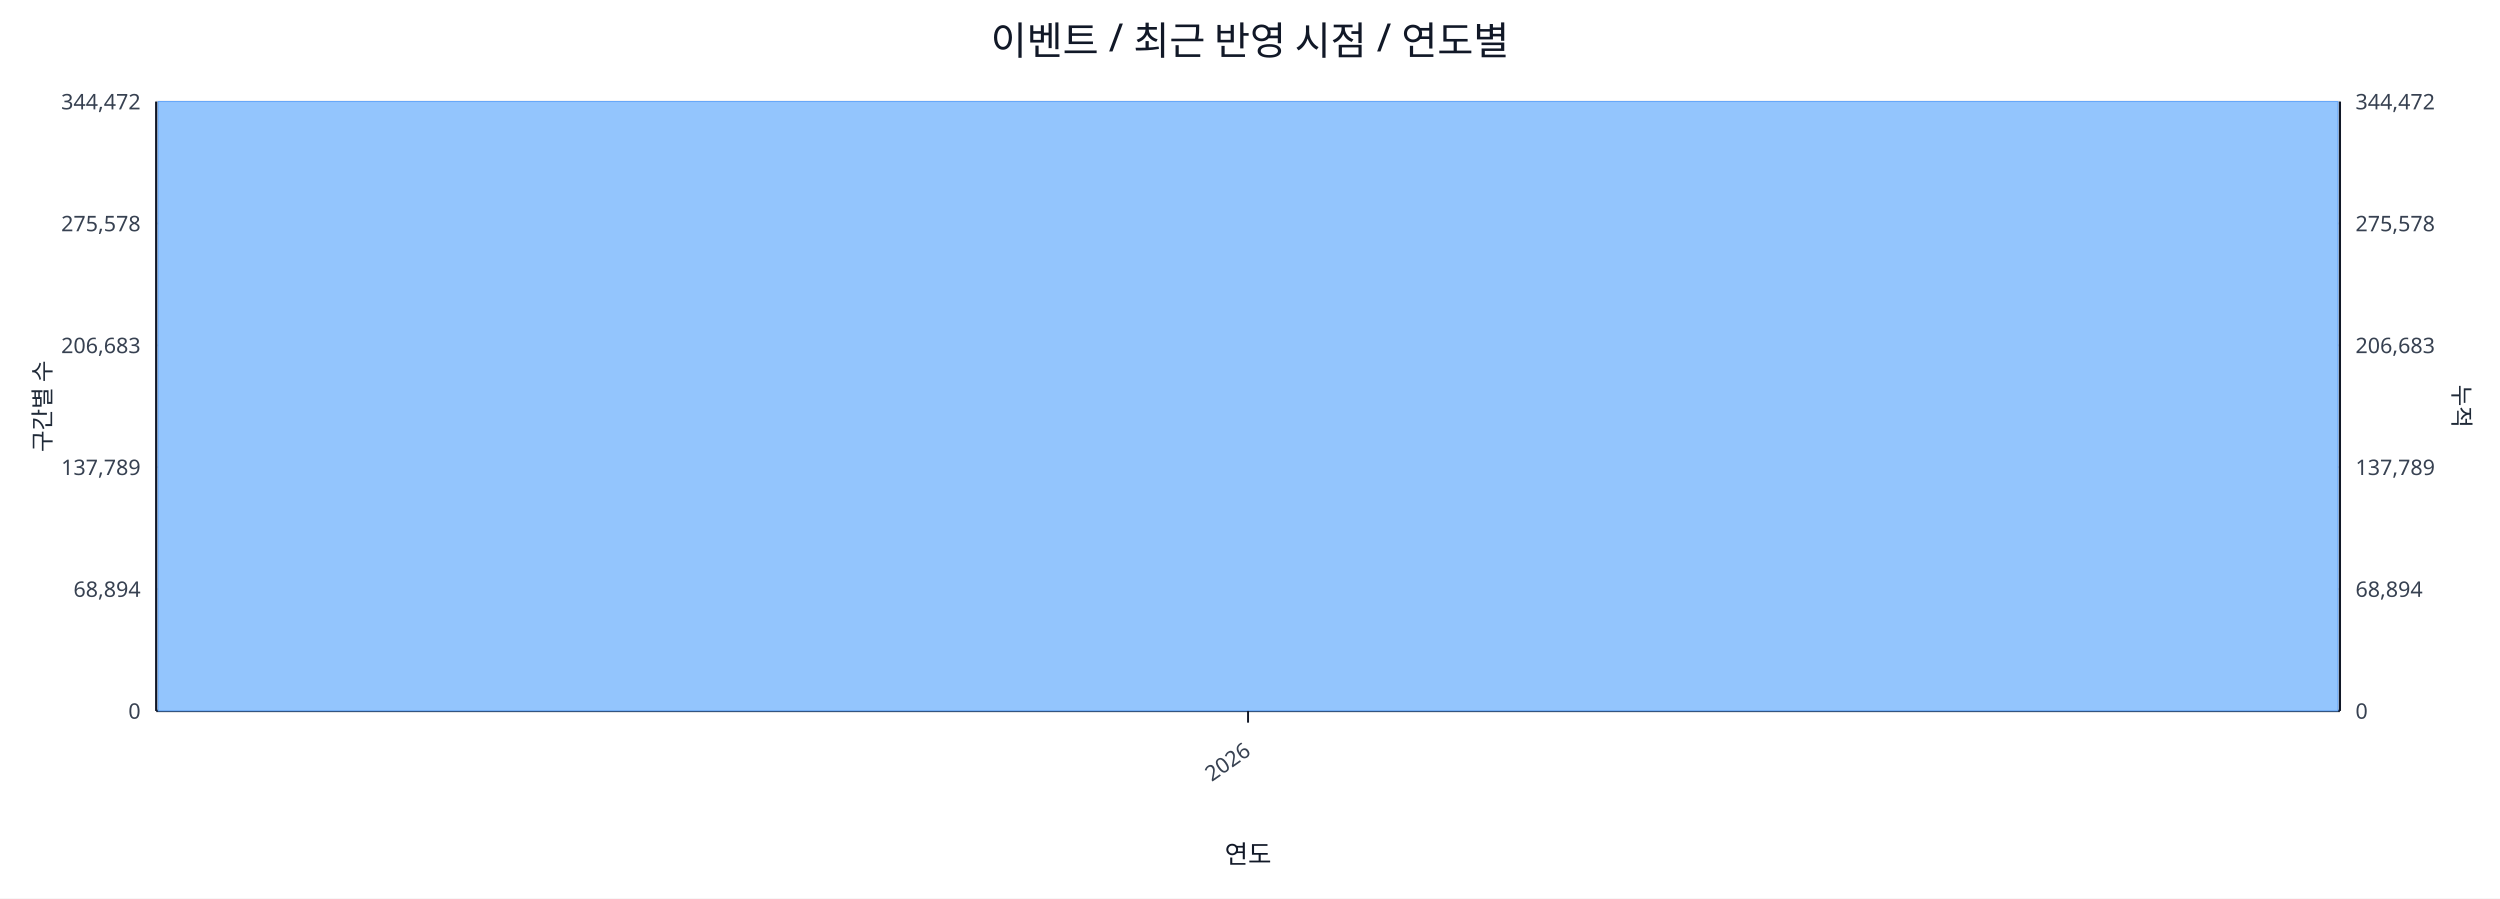
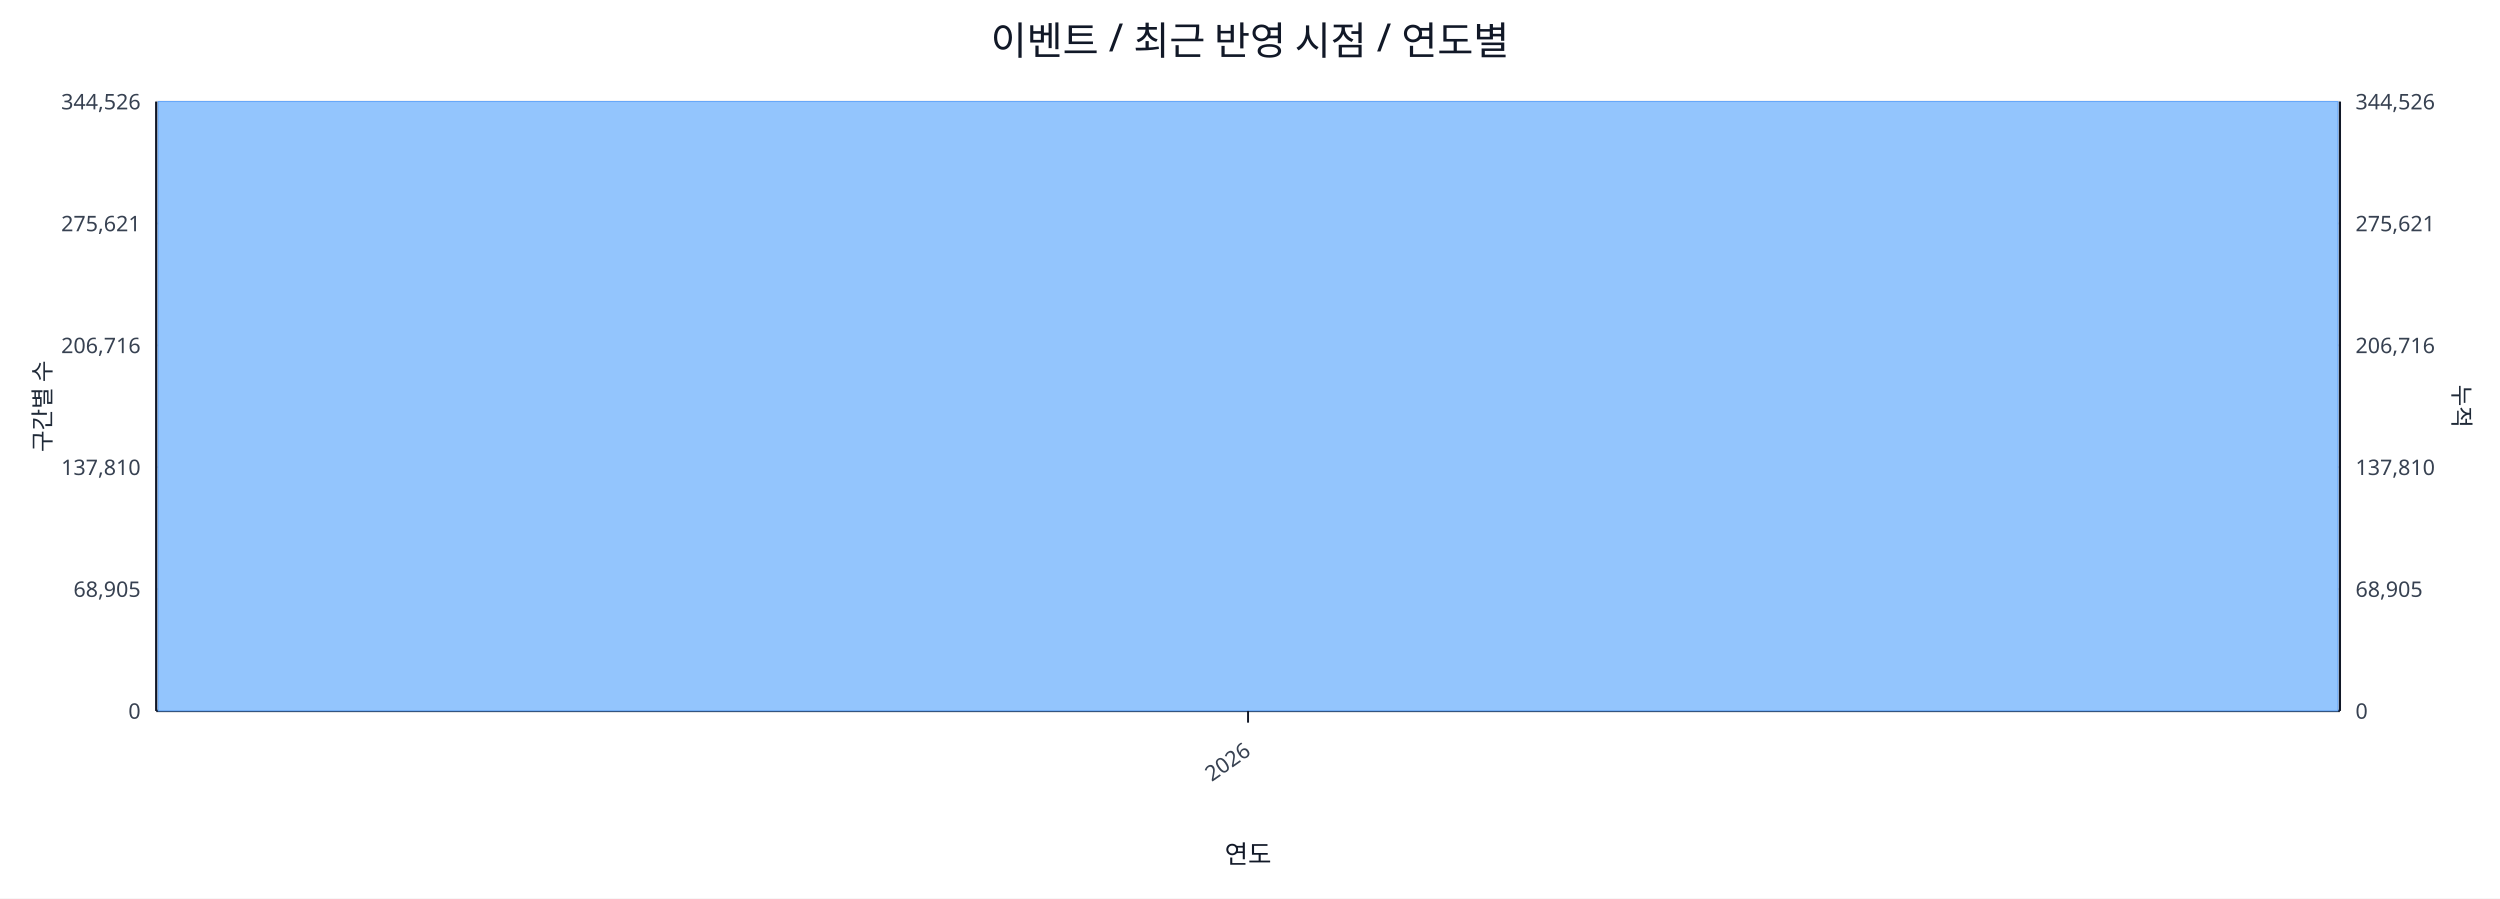
<svg xmlns="http://www.w3.org/2000/svg" width="1280" height="460" viewBox="0 0 1280 460">
  <rect x="0" y="0" width="100%" height="100%" fill="#ffffff" />
  <text x="640.0" y="28" font-size="20" text-anchor="middle" font-family="sans-serif" fill="#111827">이벤트 / 최근 반영 시점 / 연도별</text>
  <line x1="80.0" y1="52.0" x2="1198.0" y2="52.0" stroke="#e5e7eb" stroke-width="1" />
-   <text x="72.0" y="56.0" font-size="11" text-anchor="end" font-family="sans-serif" fill="#374151">344,472</text>
-   <text x="1206.0" y="56.0" font-size="11" text-anchor="start" font-family="sans-serif" fill="#374151">344,472</text>
+   <text x="72.0" y="56.0" font-size="11" text-anchor="end" font-family="sans-serif" fill="#374151">344,526</text>
+   <text x="1206.0" y="56.0" font-size="11" text-anchor="start" font-family="sans-serif" fill="#374151">344,526</text>
  <line x1="80.0" y1="114.4" x2="1198.0" y2="114.4" stroke="#e5e7eb" stroke-width="1" />
-   <text x="72.0" y="118.4" font-size="11" text-anchor="end" font-family="sans-serif" fill="#374151">275,578</text>
-   <text x="1206.0" y="118.4" font-size="11" text-anchor="start" font-family="sans-serif" fill="#374151">275,578</text>
+   <text x="72.0" y="118.4" font-size="11" text-anchor="end" font-family="sans-serif" fill="#374151">275,621</text>
+   <text x="1206.0" y="118.4" font-size="11" text-anchor="start" font-family="sans-serif" fill="#374151">275,621</text>
  <line x1="80.0" y1="176.8" x2="1198.0" y2="176.8" stroke="#e5e7eb" stroke-width="1" />
-   <text x="72.0" y="180.8" font-size="11" text-anchor="end" font-family="sans-serif" fill="#374151">206,683</text>
-   <text x="1206.0" y="180.8" font-size="11" text-anchor="start" font-family="sans-serif" fill="#374151">206,683</text>
+   <text x="72.0" y="180.8" font-size="11" text-anchor="end" font-family="sans-serif" fill="#374151">206,716</text>
+   <text x="1206.0" y="180.8" font-size="11" text-anchor="start" font-family="sans-serif" fill="#374151">206,716</text>
  <line x1="80.0" y1="239.2" x2="1198.0" y2="239.2" stroke="#e5e7eb" stroke-width="1" />
-   <text x="72.0" y="243.2" font-size="11" text-anchor="end" font-family="sans-serif" fill="#374151">137,789</text>
-   <text x="1206.0" y="243.2" font-size="11" text-anchor="start" font-family="sans-serif" fill="#374151">137,789</text>
+   <text x="72.0" y="243.2" font-size="11" text-anchor="end" font-family="sans-serif" fill="#374151">137,810</text>
+   <text x="1206.0" y="243.2" font-size="11" text-anchor="start" font-family="sans-serif" fill="#374151">137,810</text>
  <line x1="80.0" y1="301.6" x2="1198.0" y2="301.6" stroke="#e5e7eb" stroke-width="1" />
-   <text x="72.0" y="305.6" font-size="11" text-anchor="end" font-family="sans-serif" fill="#374151">68,894</text>
-   <text x="1206.0" y="305.6" font-size="11" text-anchor="start" font-family="sans-serif" fill="#374151">68,894</text>
+   <text x="72.0" y="305.6" font-size="11" text-anchor="end" font-family="sans-serif" fill="#374151">68,905</text>
+   <text x="1206.0" y="305.6" font-size="11" text-anchor="start" font-family="sans-serif" fill="#374151">68,905</text>
  <line x1="80.0" y1="364.0" x2="1198.0" y2="364.0" stroke="#e5e7eb" stroke-width="1" />
  <text x="72.0" y="368.0" font-size="11" text-anchor="end" font-family="sans-serif" fill="#374151">0</text>
  <text x="1206.0" y="368.0" font-size="11" text-anchor="start" font-family="sans-serif" fill="#374151">0</text>
  <line x1="80.0" y1="364.0" x2="1198.0" y2="364.0" stroke="#111827" stroke-width="1.2" />
  <line x1="80.0" y1="52.0" x2="80.0" y2="364.0" stroke="#111827" stroke-width="1.2" />
  <line x1="1198.0" y1="52.0" x2="1198.0" y2="364.0" stroke="#111827" stroke-width="1.2" />
  <rect x="81.0" y="52.0" width="1116.0" height="312.0" fill="#93c5fd" stroke="#60a5fa" stroke-width="0.5" />
  <polyline fill="none" stroke="#ef4444" stroke-width="2" points="639.0,52.0" />
  <line x1="639.0" y1="364.0" x2="639.0" y2="370.0" stroke="#111827" stroke-width="1" />
  <text x="641.0" y="386.0" font-size="11" text-anchor="end" transform="rotate(-35 641.0 386.0)" font-family="sans-serif" fill="#374151">2026</text>
  <text x="26" y="208.0" font-size="12" transform="rotate(-90 26 208.0)" text-anchor="middle" font-family="sans-serif" fill="#1f2937">구간별 수</text>
  <text x="1256.0" y="208.0" font-size="12" transform="rotate(90 1256.0 208.0)" text-anchor="middle" font-family="sans-serif" fill="#1f2937">누적</text>
  <text x="639.0" y="442.0" font-size="13" text-anchor="middle" font-family="sans-serif" fill="#111827">연도</text>
</svg>
